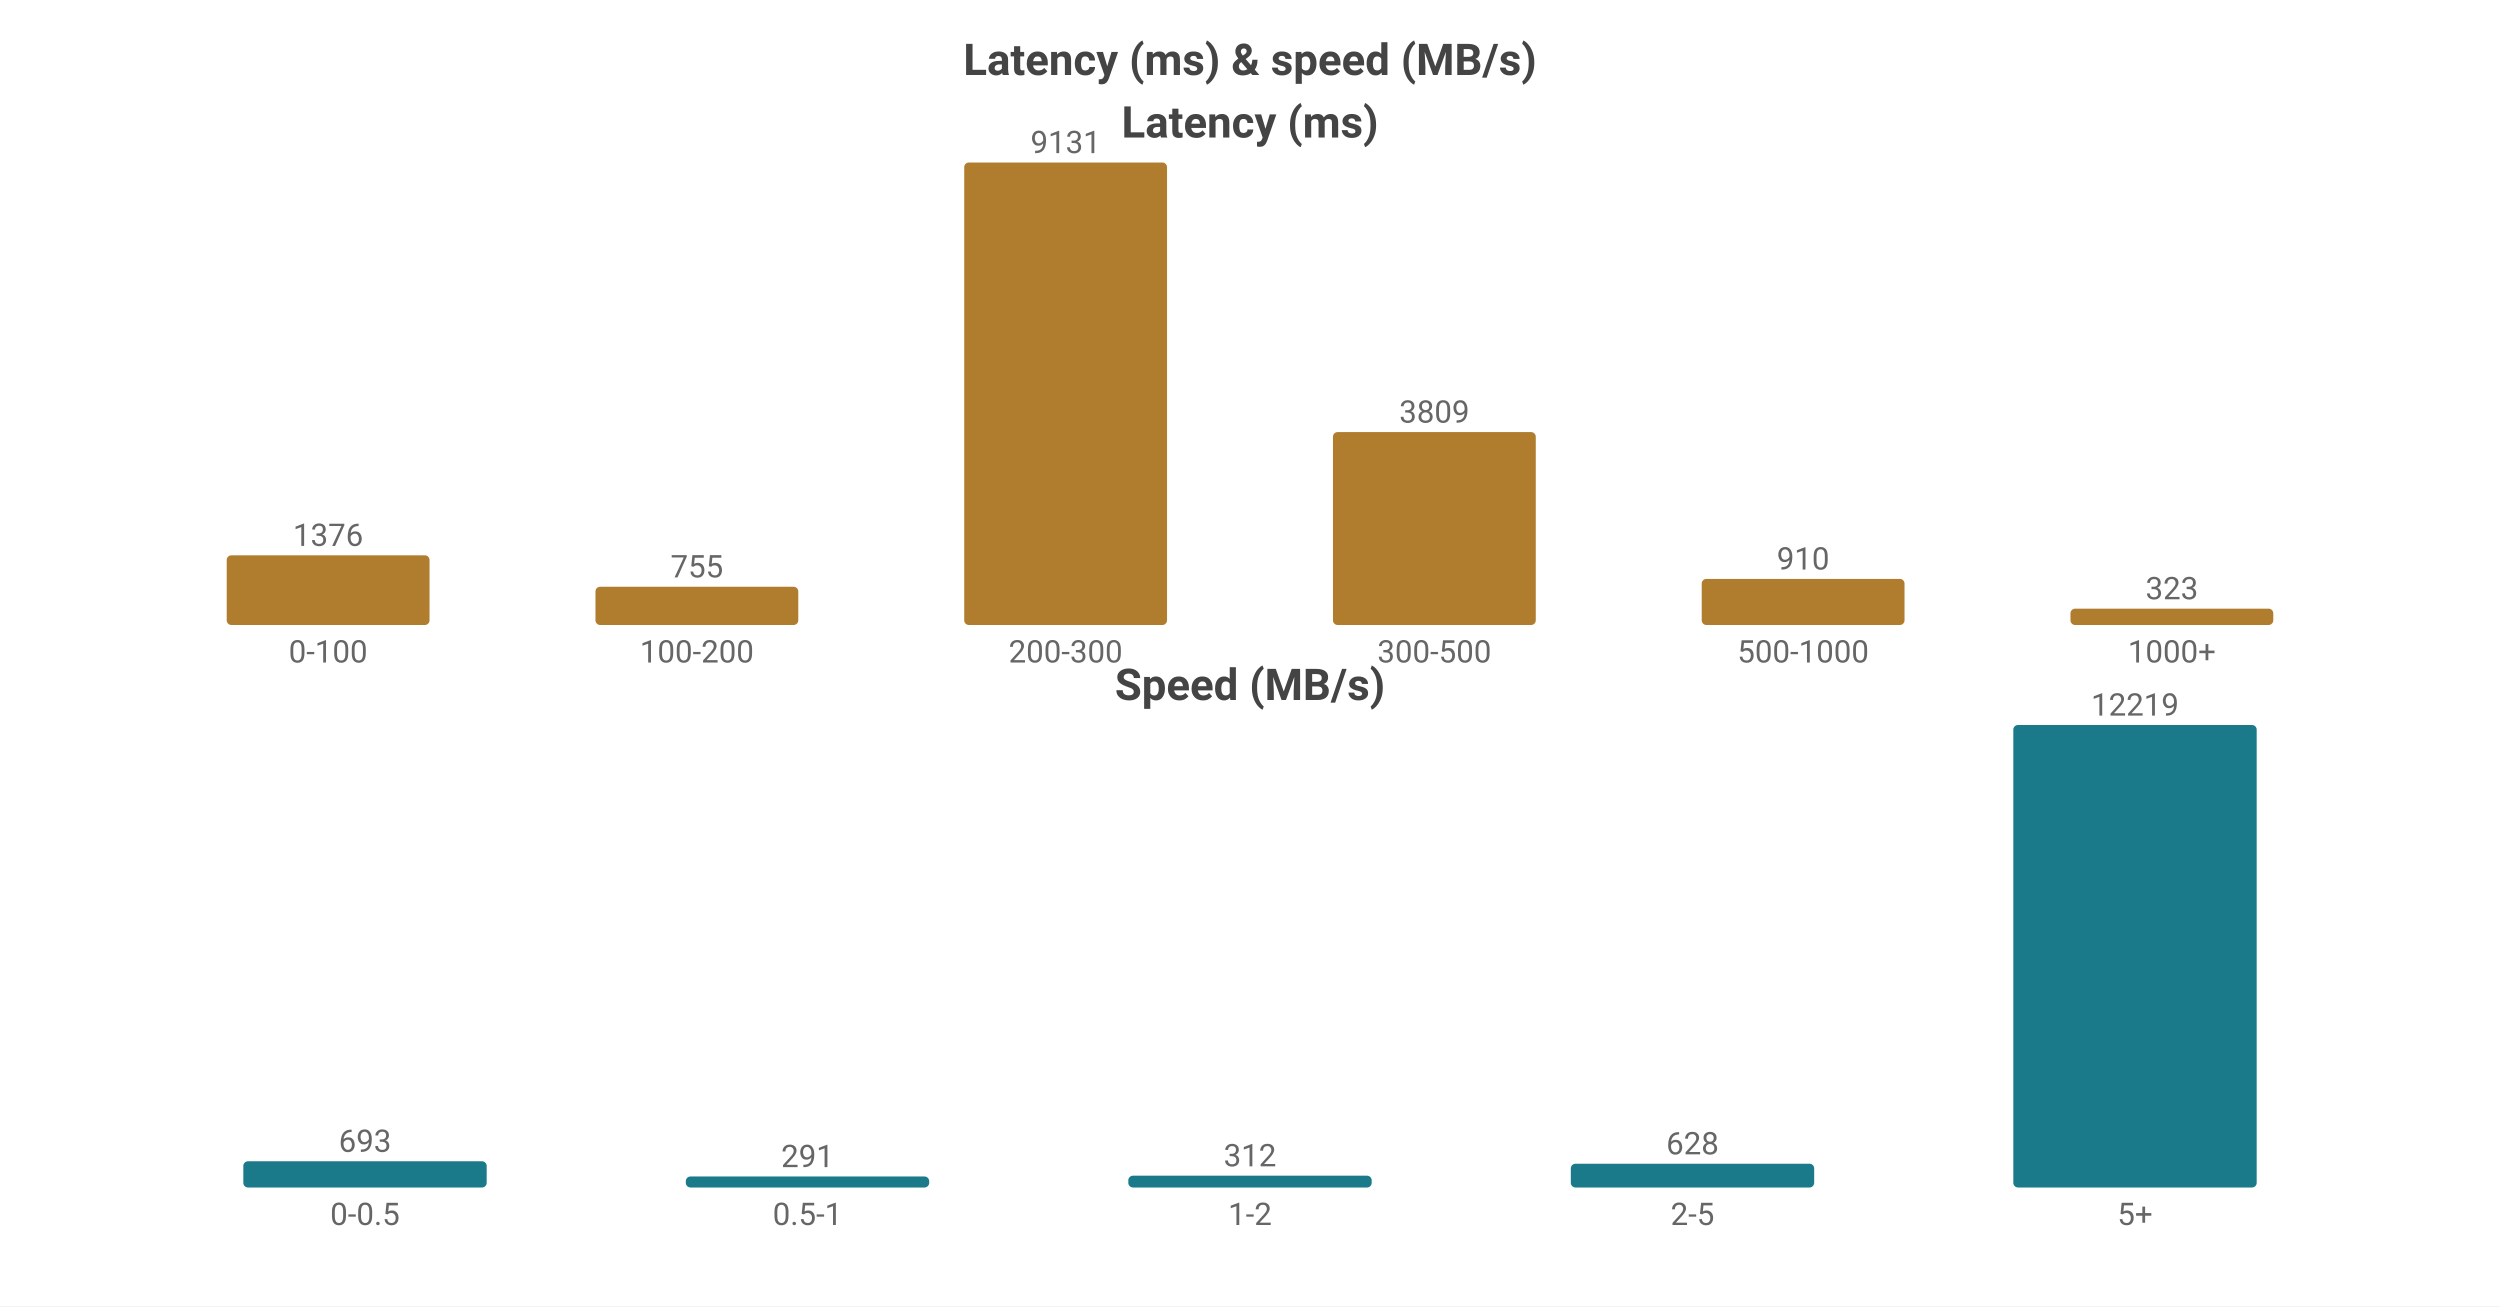
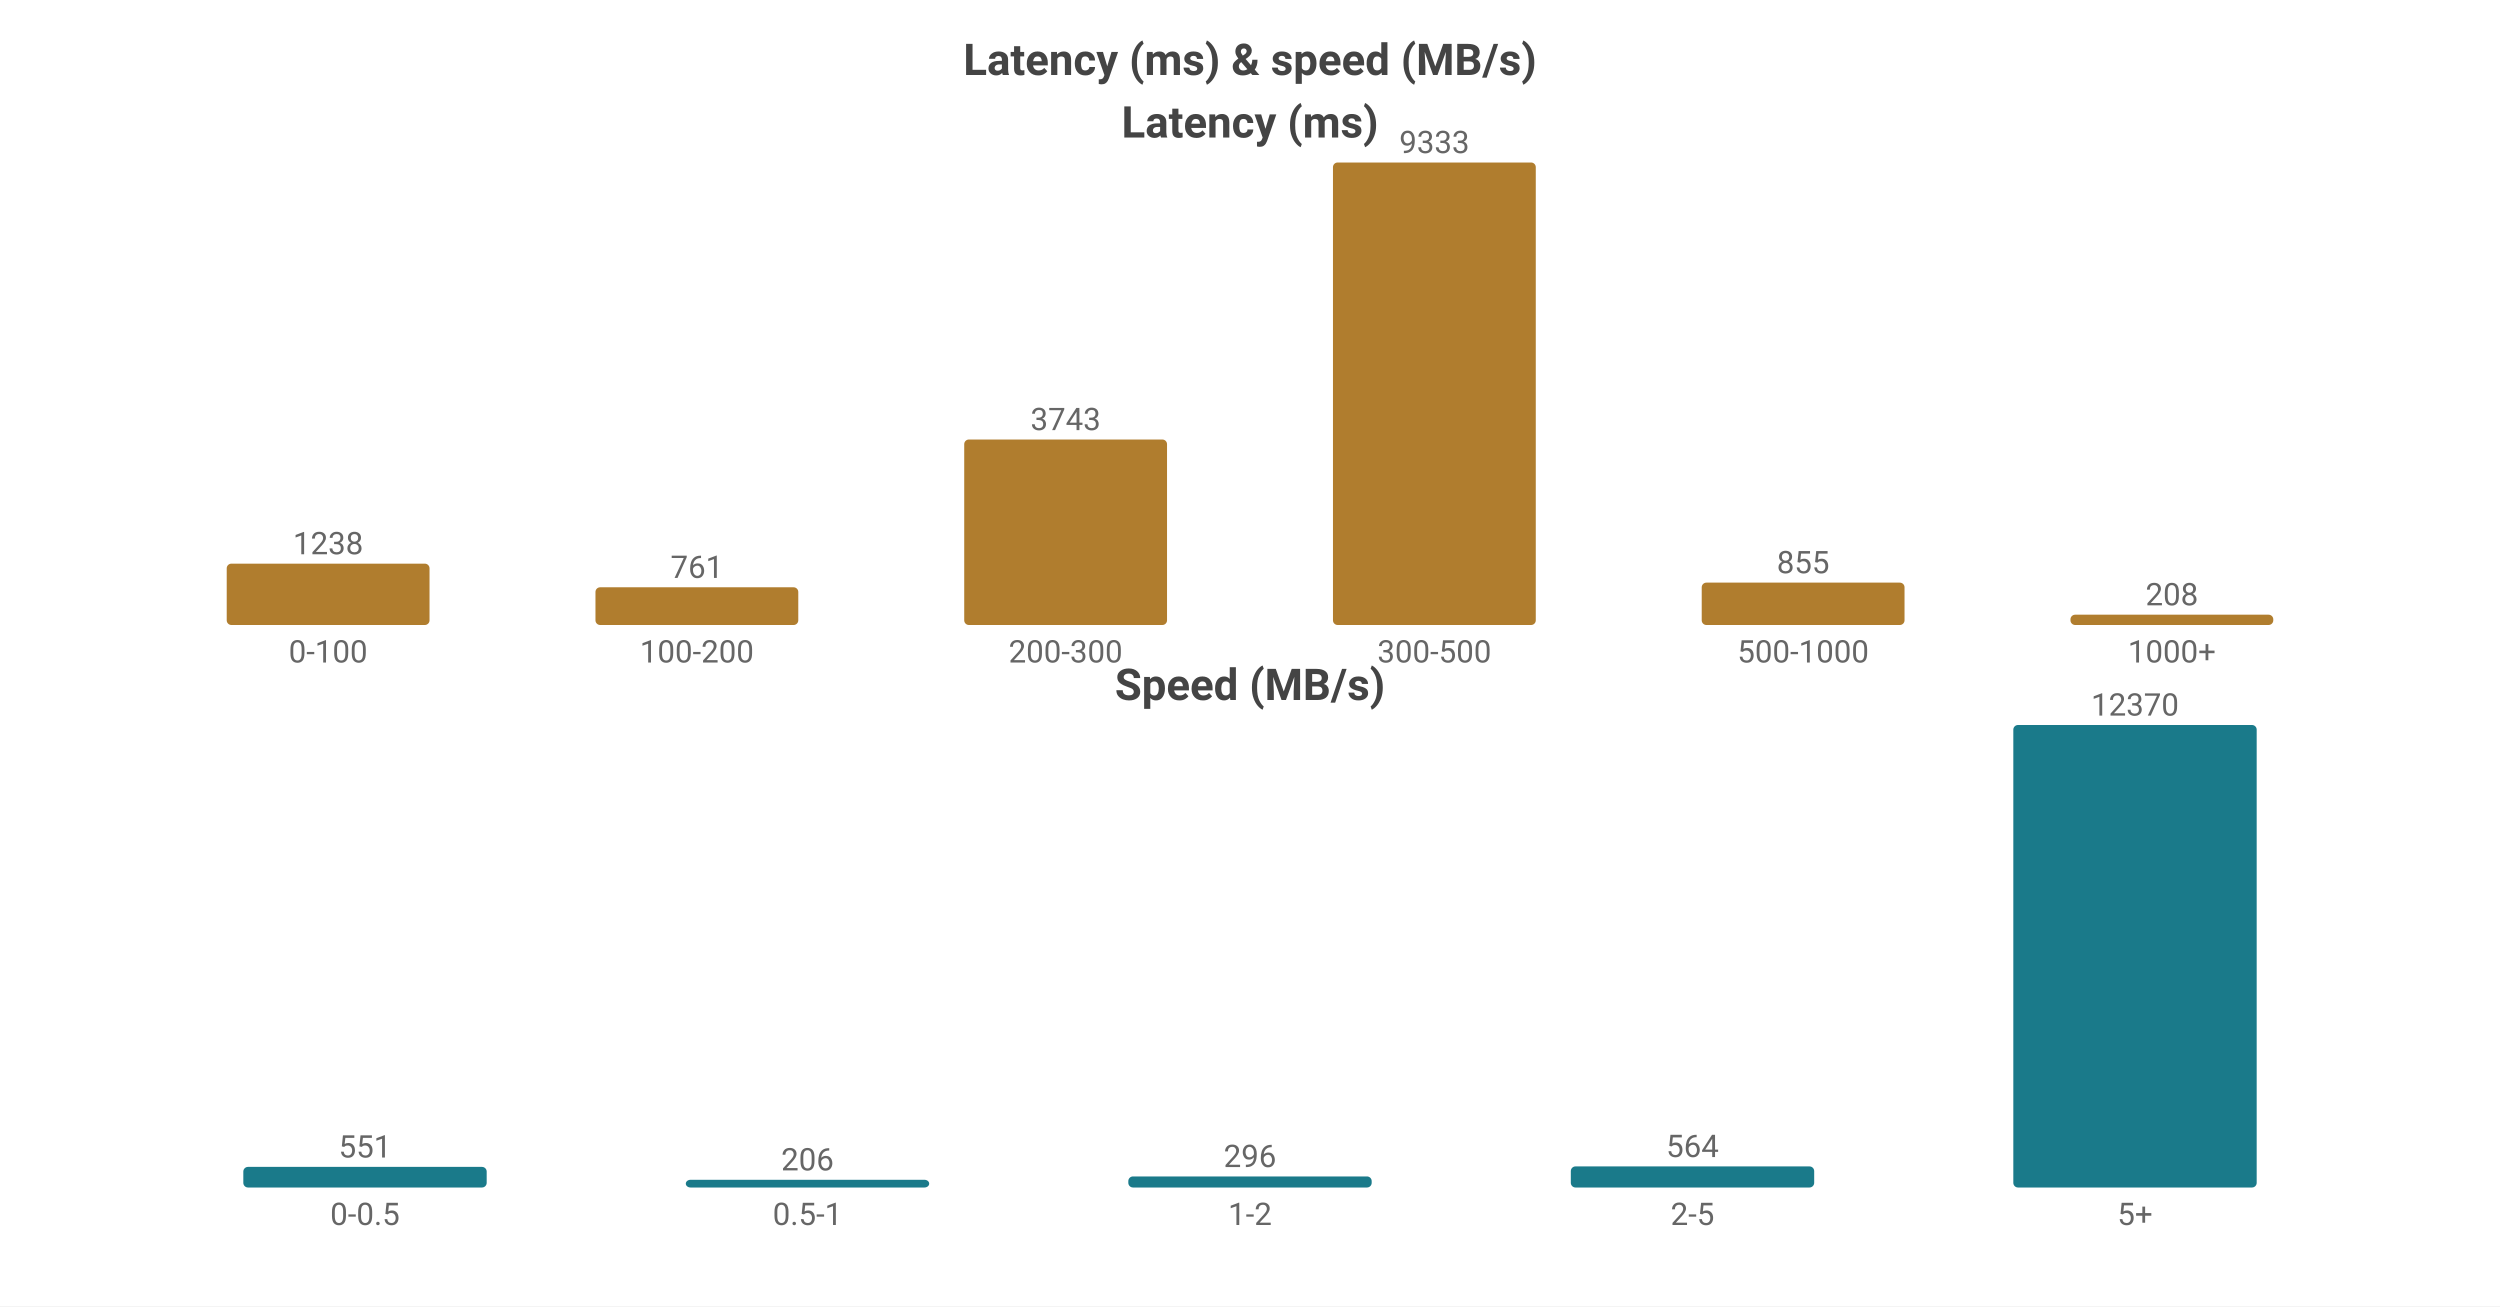
<svg xmlns="http://www.w3.org/2000/svg" width="800" height="418" viewBox="0 0 800 418">
  <rect width="800" height="418" fill="#ffffff" />
  <style>text{font-family:system-ui,-apple-system,'Segoe UI',Roboto,'PingFang SC','Microsoft YaHei','Noto Sans CJK SC',sans-serif}.g{stroke:#e8e8e8;stroke-width:1}.a{stroke:#999;stroke-width:1}.t{font-size:10px;fill:#666}.m{font-size:10px;text-anchor:middle;fill:#666}.e{font-size:10px;text-anchor:end;fill:#666}.l{font-size:11px;fill:#333}.tt{font-size:14px;font-weight:600;text-anchor:middle;fill:#444}.em{font-size:13px;text-anchor:middle;fill:#999}</style>
  <text class="tt" x="400.0" y="24">Latency (ms) &amp; speed (MB/s)</text>
  <text class="tt" x="400.0" y="44">Latency (ms)</text>
-   <rect x="72.55" y="177.697" width="64.9" height="22.303" fill="#b07d2e" rx="1.5" />
-   <text class="m" x="105.0" y="174.697">1376</text>
+   <rect x="72.55" y="180.368" width="64.9" height="19.632" fill="#b07d2e" rx="1.5" />
+   <text class="m" x="105.0" y="177.368">1238</text>
  <text class="m" x="105.0" y="212">0-100</text>
-   <rect x="190.55" y="187.763" width="64.9" height="12.237" fill="#b07d2e" rx="1.5" />
-   <text class="m" x="223.0" y="184.763">755</text>
+   <rect x="190.55" y="187.932" width="64.9" height="12.068" fill="#b07d2e" rx="1.5" />
+   <text class="m" x="223.0" y="184.932">761</text>
  <text class="m" x="223.0" y="212">100-200</text>
-   <rect x="308.55" y="52.0" width="64.9" height="148.0" fill="#b07d2e" rx="1.5" />
-   <text class="m" x="341.0" y="49.0">9131</text>
+   <rect x="308.55" y="140.645" width="64.9" height="59.355" fill="#b07d2e" rx="1.5" />
+   <text class="m" x="341.0" y="137.645">3743</text>
  <text class="m" x="341.0" y="212">200-300</text>
-   <rect x="426.55" y="138.262" width="64.9" height="61.738" fill="#b07d2e" rx="1.5" />
-   <text class="m" x="459.0" y="135.262">3809</text>
+   <rect x="426.55" y="52.0" width="64.9" height="148.0" fill="#b07d2e" rx="1.5" />
+   <text class="m" x="459.0" y="49.0">9333</text>
  <text class="m" x="459.0" y="212">300-500</text>
-   <rect x="544.55" y="185.25" width="64.9" height="14.75" fill="#b07d2e" rx="1.5" />
-   <text class="m" x="577.0" y="182.25">910</text>
+   <rect x="544.55" y="186.442" width="64.9" height="13.558" fill="#b07d2e" rx="1.5" />
+   <text class="m" x="577.0" y="183.442">855</text>
  <text class="m" x="577.0" y="212">500-1000</text>
-   <rect x="662.55" y="194.765" width="64.9" height="5.235" fill="#b07d2e" rx="1.5" />
-   <text class="m" x="695.0" y="191.765">323</text>
+   <rect x="662.55" y="196.702" width="64.9" height="3.298" fill="#b07d2e" rx="1.5" />
+   <text class="m" x="695.0" y="193.702">208</text>
  <text class="m" x="695.0" y="212">1000+</text>
  <text class="tt" x="400.0" y="224">Speed (MB/s)</text>
-   <rect x="77.86" y="371.606" width="77.88" height="8.394" fill="#1a7a8a" rx="1.5" />
-   <text class="m" x="116.8" y="368.606">693</text>
+   <rect x="77.86" y="373.408" width="77.88" height="6.592" fill="#1a7a8a" rx="1.5" />
+   <text class="m" x="116.8" y="370.408">551</text>
  <text class="m" x="116.8" y="392">0-0.5</text>
-   <rect x="219.46" y="376.475" width="77.88" height="3.525" fill="#1a7a8a" rx="1.5" />
-   <text class="m" x="258.4" y="373.475">291</text>
+   <rect x="219.46" y="377.535" width="77.88" height="2.465" fill="#1a7a8a" rx="1.5" />
+   <text class="m" x="258.4" y="374.535">206</text>
  <text class="m" x="258.4" y="392">0.5-1</text>
-   <rect x="361.06" y="376.221" width="77.88" height="3.779" fill="#1a7a8a" rx="1.5" />
-   <text class="m" x="400.0" y="373.221">312</text>
+   <rect x="361.06" y="376.459" width="77.88" height="3.541" fill="#1a7a8a" rx="1.5" />
+   <text class="m" x="400.0" y="373.459">296</text>
  <text class="m" x="400.0" y="392">1-2</text>
-   <rect x="502.66" y="372.393" width="77.88" height="7.607" fill="#1a7a8a" rx="1.5" />
-   <text class="m" x="541.6" y="369.393">628</text>
+   <rect x="502.66" y="373.252" width="77.88" height="6.748" fill="#1a7a8a" rx="1.5" />
+   <text class="m" x="541.6" y="370.252">564</text>
  <text class="m" x="541.6" y="392">2-5</text>
  <rect x="644.26" y="232.0" width="77.88" height="148.0" fill="#1a7a8a" rx="1.5" />
-   <text class="m" x="683.2" y="229.0">12219</text>
+   <text class="m" x="683.2" y="229.0">12370</text>
  <text class="m" x="683.2" y="392">5+</text>
</svg>
